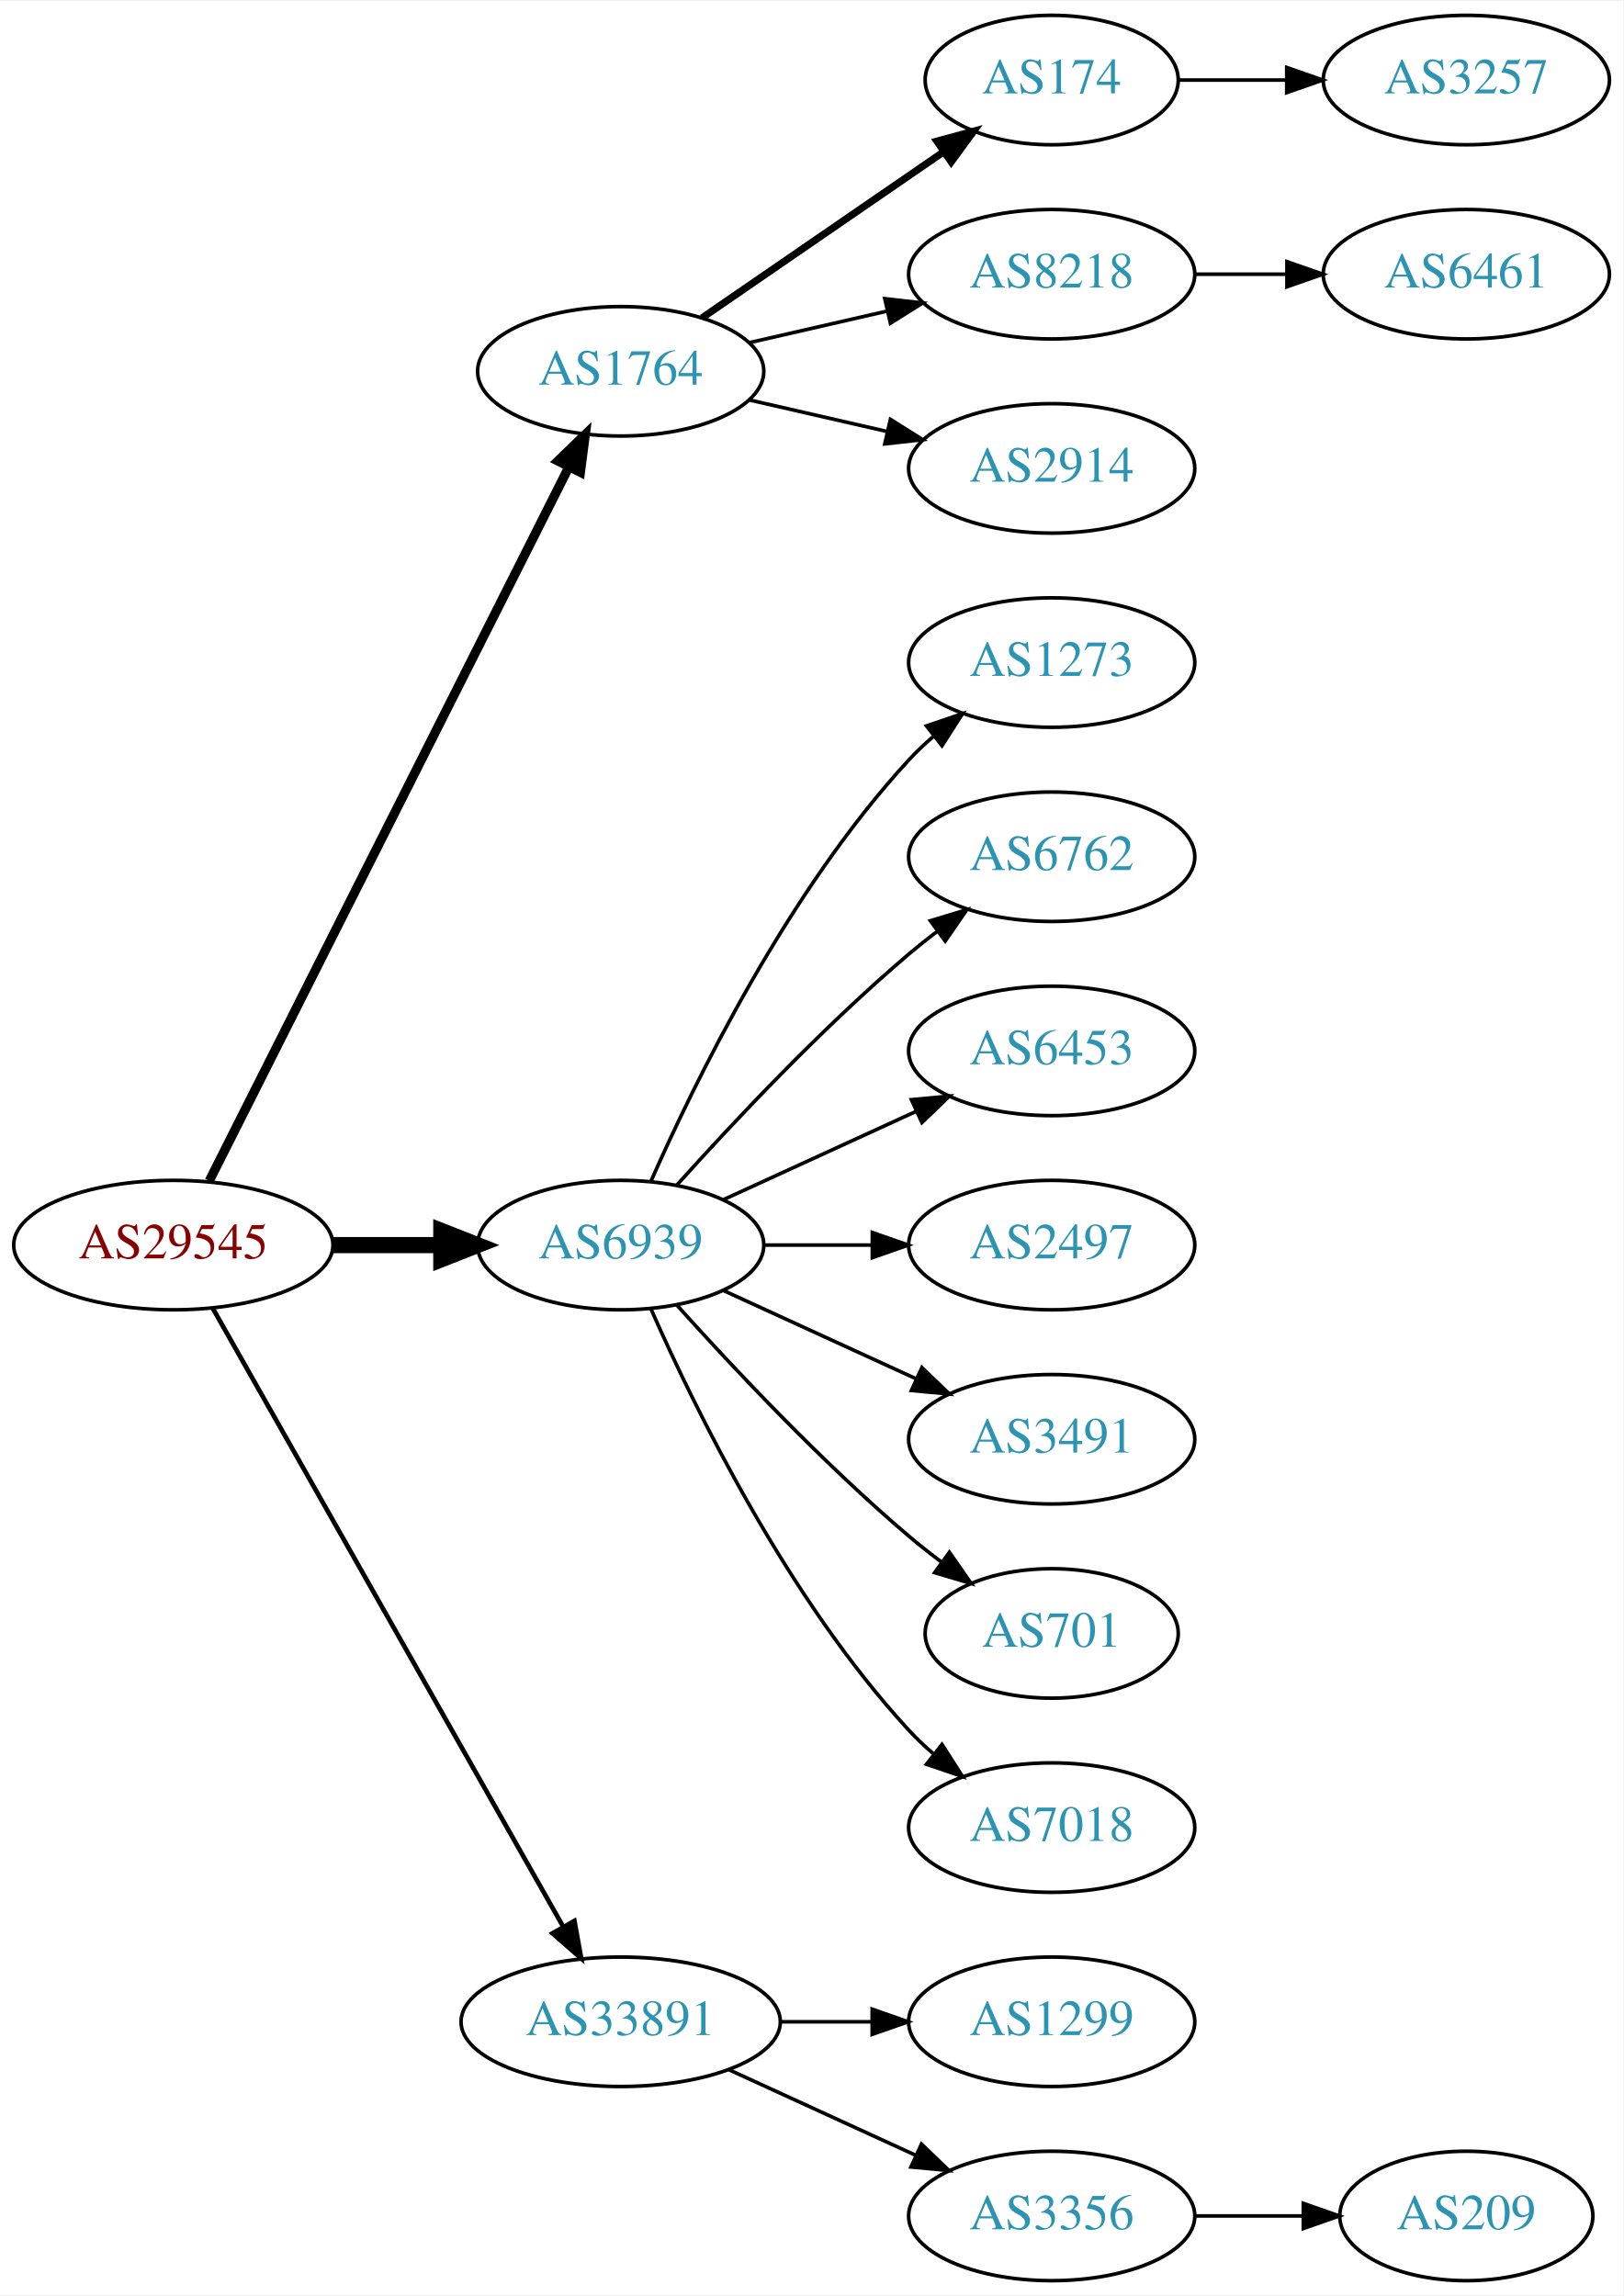
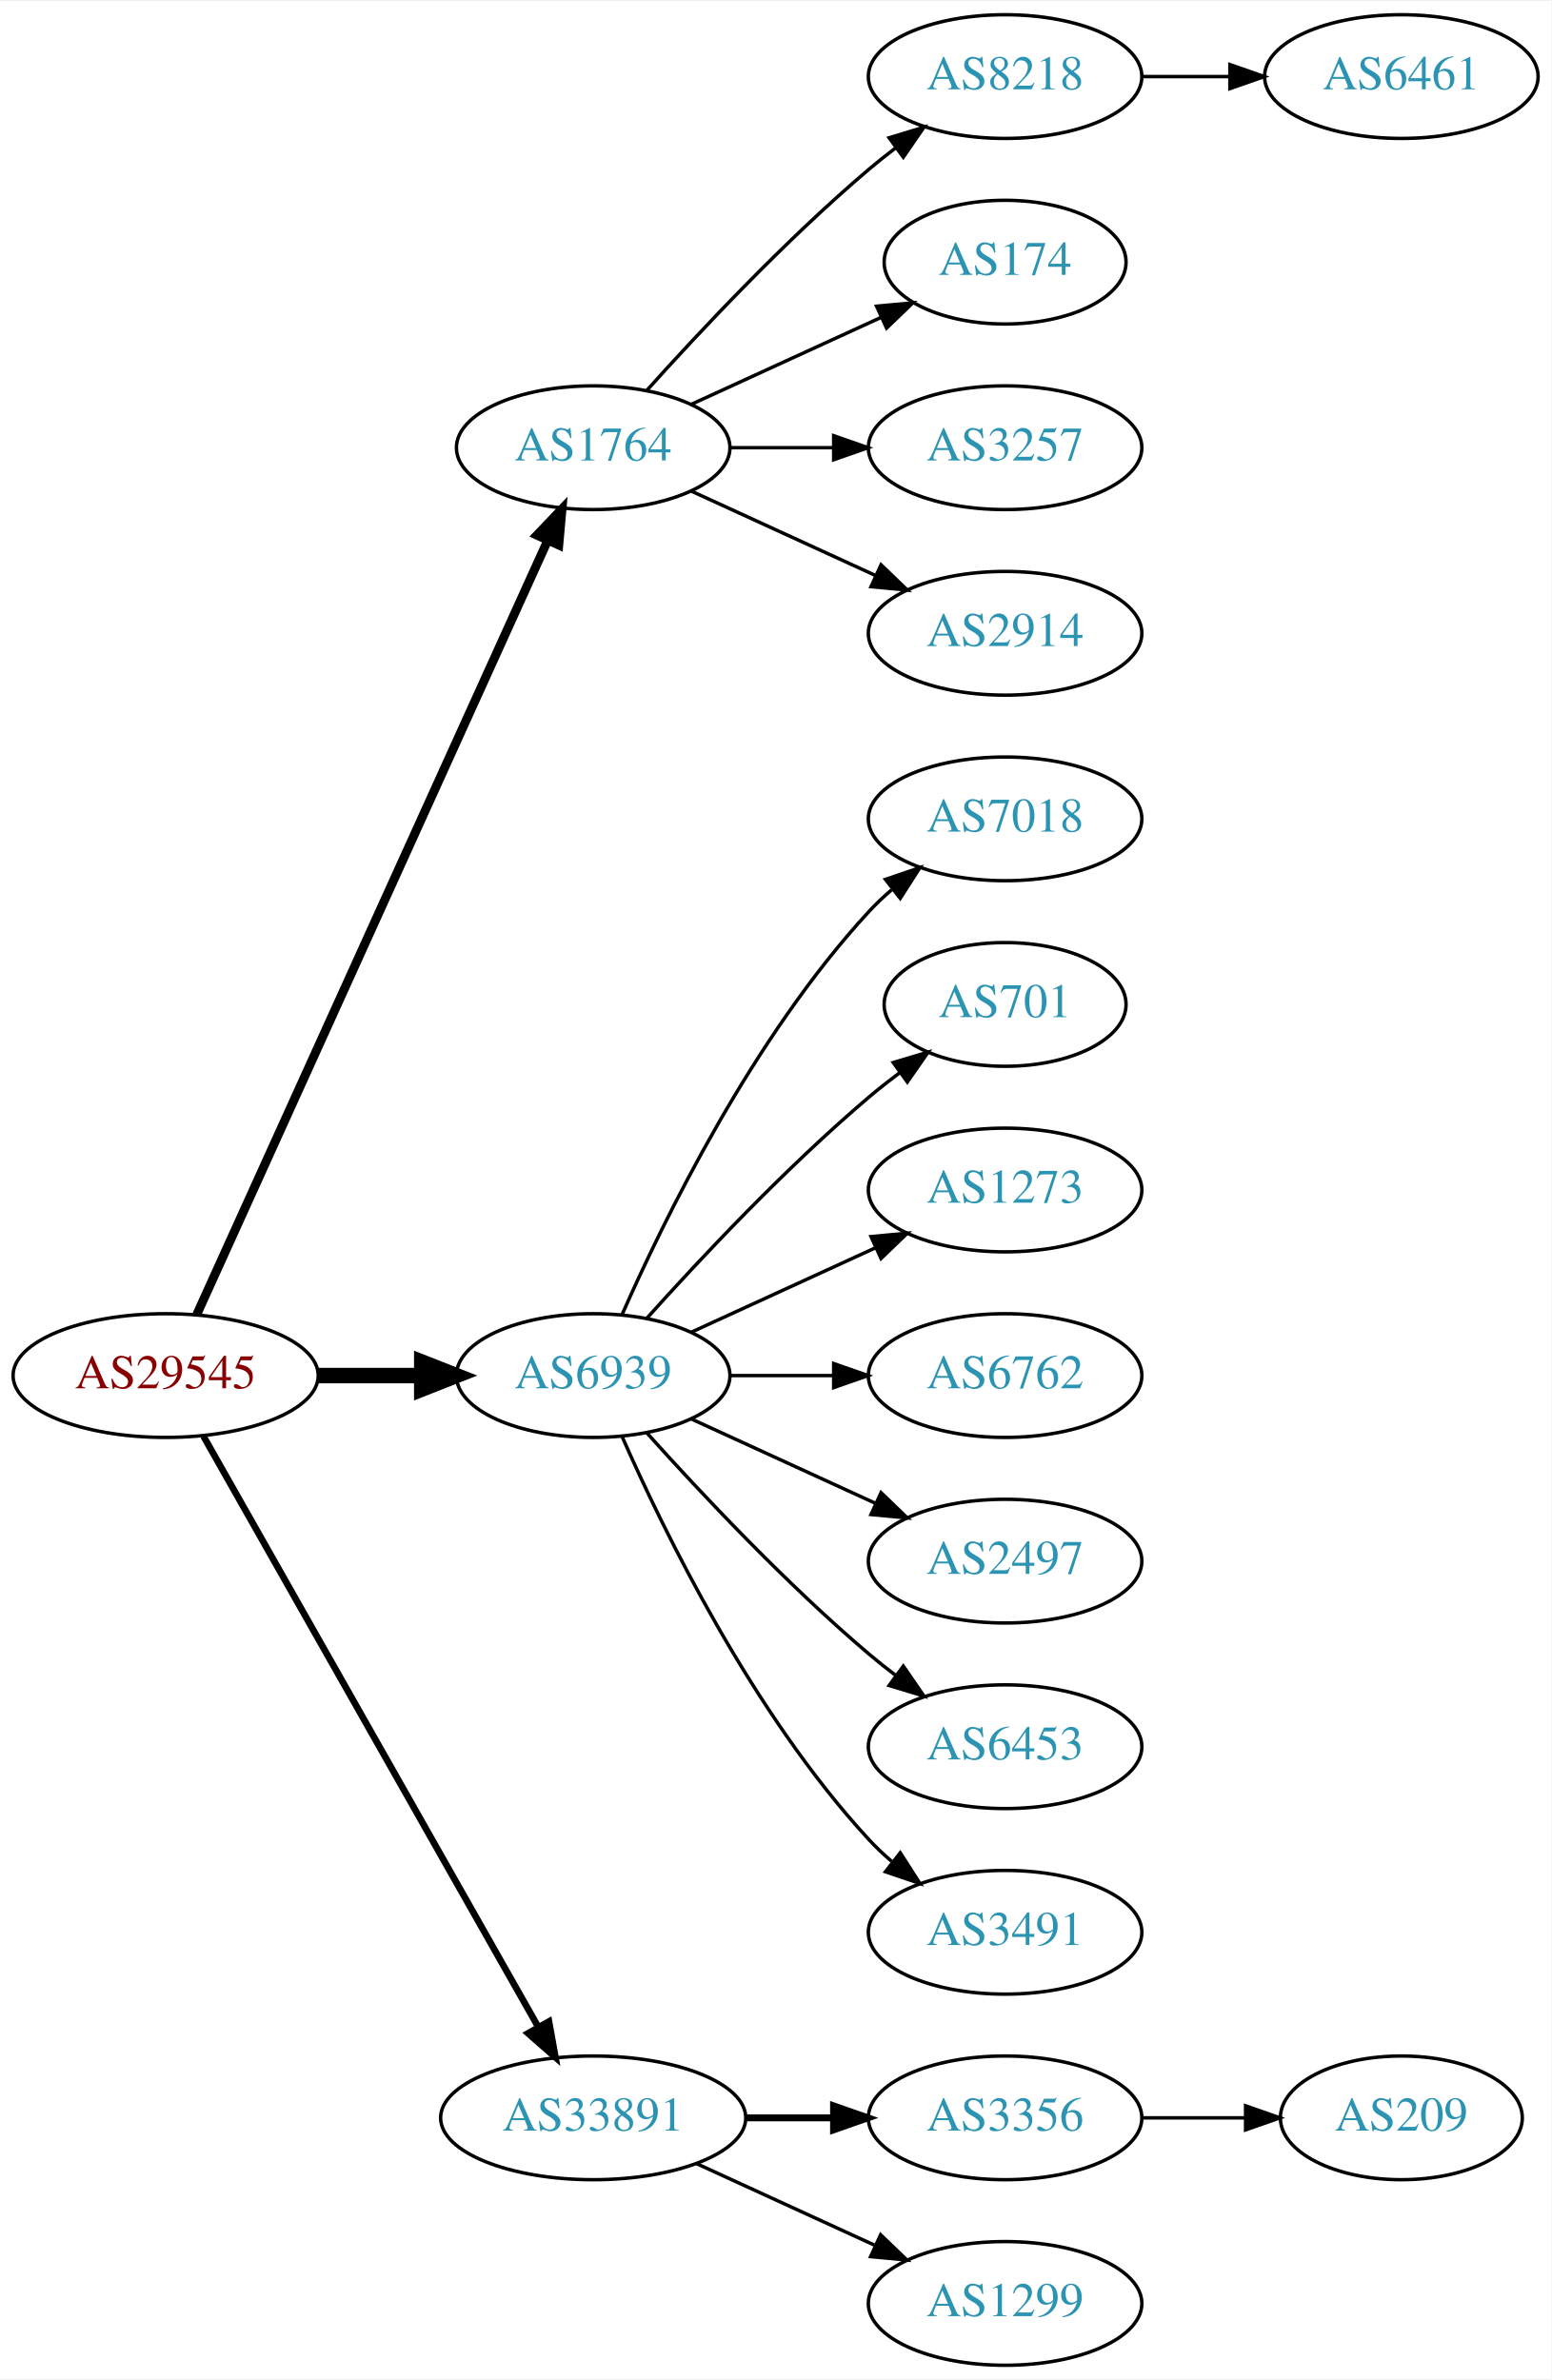
- <svg xmlns="http://www.w3.org/2000/svg" xmlns:xlink="http://www.w3.org/1999/xlink" width="451pt" height="638pt" viewBox="0.00 0.00 451.37 638.00">
-   <g id="graph0" class="graph" transform="scale(1 1) rotate(0) translate(4 634)">
-     <polygon fill="white" stroke="none" points="-4,4 -4,-634 447.37,-634 447.37,4 -4,4" />
+ <svg xmlns="http://www.w3.org/2000/svg" xmlns:xlink="http://www.w3.org/1999/xlink" width="451pt" height="692pt" viewBox="0.00 0.00 451.37 692.00">
+   <g id="graph0" class="graph" transform="scale(1 1) rotate(0) translate(4 688)">
+     <polygon fill="white" stroke="none" points="-4,4 -4,-688 447.37,-688 447.37,4 -4,4" />
    <g id="node1" class="node">
      <g id="a_node1">
        <a xlink:href="/asn/29545" xlink:title="AS29545 ~ Ringstrasse 5 [AT]">
          <ellipse fill="#ffffff" stroke="black" cx="44.196" cy="-288" rx="44.393" ry="18" />
          <text text-anchor="middle" x="44.196" y="-284.3" font-family="Times,serif" font-size="14.00" fill="#880000">AS29545</text>
        </a>
      </g>
    </g>
    <g id="node2" class="node">
      <g id="a_node2">
        <a xlink:href="/asn/1764" xlink:title="AS1764 ~ NEXTLAYER-AS [AT]">
-           <ellipse fill="#ffffff" stroke="black" cx="168.588" cy="-531" rx="39.794" ry="18" />
-           <text text-anchor="middle" x="168.588" y="-527.3" font-family="Times,serif" font-size="14.00" fill="#2c94b3">AS1764</text>
+           <ellipse fill="#ffffff" stroke="black" cx="168.588" cy="-558" rx="39.794" ry="18" />
+           <text text-anchor="middle" x="168.588" y="-554.3" font-family="Times,serif" font-size="14.00" fill="#2c94b3">AS1764</text>
        </a>
      </g>
    </g>
    <g id="edge1" class="edge">
-       <path fill="none" stroke="black" stroke-width="2.571" d="M54.196,-305.868C75.467,-348.101 128.942,-454.272 154.104,-504.227" />
-       <polygon fill="black" stroke="black" stroke-width="2.571" points="151.116,-506.076 158.74,-513.433 157.368,-502.928 151.116,-506.076" />
+       <path fill="none" stroke="black" stroke-width="2.571" d="M53.227,-305.715C74.147,-351.867 130.43,-476.028 155.386,-531.082" />
+       <polygon fill="black" stroke="black" stroke-width="2.571" points="152.212,-532.556 159.528,-540.219 158.587,-529.666 152.212,-532.556" />
    </g>
    <g id="node3" class="node">
      <g id="a_node3">
        <a xlink:href="/asn/6939" xlink:title="AS6939 ~ Hurricane Electric LLC [US]">
          <ellipse fill="#ffffff" stroke="black" cx="168.588" cy="-288" rx="39.794" ry="18" />
          <text text-anchor="middle" x="168.588" y="-284.3" font-family="Times,serif" font-size="14.00" fill="#2c94b3">AS6939</text>
        </a>
      </g>
    </g>
    <g id="edge2" class="edge">
      <path fill="none" stroke="black" stroke-width="4.5" d="M88.692,-288C98.381,-288 108.717,-288 118.61,-288" />
      <polygon fill="black" stroke="black" stroke-width="4.5" points="118.713,-291.938 128.713,-288 118.713,-284.063 118.713,-291.938" />
    </g>
    <g id="node4" class="node">
      <g id="a_node4">
        <a xlink:href="/asn/33891" xlink:title="AS33891 ~ CORE-BACKBONE GMBH GLOBAL NETWORK [DE]">
          <ellipse fill="#ffffff" stroke="black" cx="168.588" cy="-72" rx="44.393" ry="18" />
          <text text-anchor="middle" x="168.588" y="-68.3" font-family="Times,serif" font-size="14.00" fill="#2c94b3">AS33891</text>
        </a>
      </g>
    </g>
    <g id="edge3" class="edge">
-       <path fill="none" stroke="black" stroke-width="1.286" d="M55.212,-270.324C76.692,-232.416 127.285,-143.127 152.606,-98.442" />
-       <polygon fill="black" stroke="black" stroke-width="1.286" points="155.721,-100.043 157.606,-89.618 149.631,-96.592 155.721,-100.043" />
+       <path fill="none" stroke="black" stroke-width="1.929" d="M55.212,-270.324C76.692,-232.416 127.285,-143.127 152.606,-98.442" />
+       <polygon fill="black" stroke="black" stroke-width="1.929" points="155.721,-100.043 157.606,-89.618 149.631,-96.592 155.721,-100.043" />
    </g>
    <g id="node5" class="node">
      <g id="a_node5">
+         <a xlink:href="/asn/8218" xlink:title="AS8218 ~ legacy Neotelecoms [FR]">
+           <ellipse fill="#ffffff" stroke="black" cx="288.431" cy="-666" rx="39.794" ry="18" />
+           <text text-anchor="middle" x="288.431" y="-662.3" font-family="Times,serif" font-size="14.00" fill="#2c94b3">AS8218</text>
+         </a>
+       </g>
+     </g>
+     <g id="edge4" class="edge">
+       <path fill="none" stroke="black" d="M184.234,-574.725C199.535,-591.765 224.632,-618.523 248.784,-639 251.281,-641.117 253.942,-643.232 256.653,-645.293" />
+       <polygon fill="black" stroke="black" points="254.69,-648.194 264.83,-651.266 258.819,-642.541 254.69,-648.194" />
+     </g>
+     <g id="node6" class="node">
+       <g id="a_node6">
        <a xlink:href="/asn/174" xlink:title="AS174 ~ Cogent Communications [US]">
          <ellipse fill="#ffffff" stroke="black" cx="288.431" cy="-612" rx="35.194" ry="18" />
          <text text-anchor="middle" x="288.431" y="-608.3" font-family="Times,serif" font-size="14.00" fill="#2c94b3">AS174</text>
        </a>
      </g>
    </g>
-     <g id="edge4" class="edge">
-       <path fill="none" stroke="black" stroke-width="2" d="M191.202,-545.857C210.04,-558.805 237.519,-577.693 258.295,-591.973" />
-       <polygon fill="black" stroke="black" stroke-width="2" points="256.52,-595.001 266.744,-597.781 260.486,-589.232 256.52,-595.001" />
-     </g>
-     <g id="node6" class="node">
-       <g id="a_node6">
-         <a xlink:href="/asn/8218" xlink:title="AS8218 ~ legacy Neotelecoms [FR]">
-           <ellipse fill="#ffffff" stroke="black" cx="288.431" cy="-558" rx="39.794" ry="18" />
-           <text text-anchor="middle" x="288.431" y="-554.3" font-family="Times,serif" font-size="14.00" fill="#2c94b3">AS8218</text>
-         </a>
-       </g>
-     </g>
    <g id="edge5" class="edge">
-       <path fill="none" stroke="black" d="M204.308,-538.955C216.307,-541.704 229.928,-544.825 242.621,-547.733" />
-       <polygon fill="black" stroke="black" points="242.023,-551.187 252.552,-550.009 243.587,-544.364 242.023,-551.187" />
+       <path fill="none" stroke="black" d="M197.217,-570.661C213.633,-578.183 234.615,-587.798 252.212,-595.861" />
+       <polygon fill="black" stroke="black" points="251.04,-599.174 261.589,-600.158 253.956,-592.811 251.04,-599.174" />
    </g>
    <g id="node7" class="node">
      <g id="a_node7">
+         <a xlink:href="/asn/3257" xlink:title="AS3257 ~ GTT [DE]">
+           <ellipse fill="#ffffff" stroke="black" cx="288.431" cy="-558" rx="39.794" ry="18" />
+           <text text-anchor="middle" x="288.431" y="-554.3" font-family="Times,serif" font-size="14.00" fill="#2c94b3">AS3257</text>
+         </a>
+       </g>
+     </g>
+     <g id="edge6" class="edge">
+       <path fill="none" stroke="black" d="M208.501,-558C218.054,-558 228.404,-558 238.367,-558" />
+       <polygon fill="black" stroke="black" points="238.559,-561.5 248.559,-558 238.559,-554.5 238.559,-561.5" />
+     </g>
+     <g id="node8" class="node">
+       <g id="a_node8">
        <a xlink:href="/asn/2914" xlink:title="AS2914 ~ NTT America, Inc. [US]">
          <ellipse fill="#ffffff" stroke="black" cx="288.431" cy="-504" rx="39.794" ry="18" />
          <text text-anchor="middle" x="288.431" y="-500.3" font-family="Times,serif" font-size="14.00" fill="#2c94b3">AS2914</text>
        </a>
      </g>
    </g>
-     <g id="edge6" class="edge">
-       <path fill="none" stroke="black" d="M204.308,-523.045C216.307,-520.296 229.928,-517.175 242.621,-514.267" />
-       <polygon fill="black" stroke="black" points="243.587,-517.636 252.552,-511.991 242.023,-510.813 243.587,-517.636" />
+     <g id="edge7" class="edge">
+       <path fill="none" stroke="black" d="M197.217,-545.339C213.174,-538.027 233.445,-528.739 250.727,-520.819" />
+       <polygon fill="black" stroke="black" points="252.342,-523.929 259.975,-516.581 249.426,-517.565 252.342,-523.929" />
    </g>
    <g id="node10" class="node">
      <g id="a_node10">
-         <a xlink:href="/asn/1273" xlink:title="AS1273 ~ Vodafone Group PLC [EU]">
+         <a xlink:href="/asn/7018" xlink:title="AS7018 ~ AT&amp;T Services, Inc. [US]">
          <ellipse fill="#ffffff" stroke="black" cx="288.431" cy="-450" rx="39.794" ry="18" />
-           <text text-anchor="middle" x="288.431" y="-446.3" font-family="Times,serif" font-size="14.00" fill="#2c94b3">AS1273</text>
+           <text text-anchor="middle" x="288.431" y="-446.3" font-family="Times,serif" font-size="14.00" fill="#2c94b3">AS7018</text>
        </a>
      </g>
    </g>
    <g id="edge9" class="edge">
      <path fill="none" stroke="black" d="M177.004,-305.761C189.072,-333.183 215.044,-386.473 248.784,-423 250.815,-425.198 253.054,-427.319 255.4,-429.34" />
      <polygon fill="black" stroke="black" points="253.612,-432.386 263.644,-435.794 257.927,-426.874 253.612,-432.386" />
    </g>
    <g id="node11" class="node">
      <g id="a_node11">
-         <a xlink:href="/asn/6762" xlink:title="AS6762 ~ TELECOM ITALIA SPARKLE S.p.A. [IT]">
-           <ellipse fill="#ffffff" stroke="black" cx="288.431" cy="-396" rx="39.794" ry="18" />
-           <text text-anchor="middle" x="288.431" y="-392.3" font-family="Times,serif" font-size="14.00" fill="#2c94b3">AS6762</text>
+         <a xlink:href="/asn/701" xlink:title="AS701 ~ UUNET [US]">
+           <ellipse fill="#ffffff" stroke="black" cx="288.431" cy="-396" rx="35.194" ry="18" />
+           <text text-anchor="middle" x="288.431" y="-392.3" font-family="Times,serif" font-size="14.00" fill="#2c94b3">AS701</text>
        </a>
      </g>
    </g>
    <g id="edge10" class="edge">
-       <path fill="none" stroke="black" d="M184.234,-304.725C199.535,-321.765 224.632,-348.523 248.784,-369 251.281,-371.117 253.942,-373.232 256.653,-375.293" />
-       <polygon fill="black" stroke="black" points="254.69,-378.194 264.83,-381.266 258.819,-372.541 254.69,-378.194" />
+       <path fill="none" stroke="black" d="M184.234,-304.725C199.535,-321.765 224.632,-348.523 248.784,-369 251.637,-371.418 254.702,-373.833 257.813,-376.169" />
+       <polygon fill="black" stroke="black" points="255.886,-379.095 266.041,-382.116 259.986,-373.422 255.886,-379.095" />
    </g>
    <g id="node12" class="node">
      <g id="a_node12">
-         <a xlink:href="/asn/6453" xlink:title="AS6453 ~ TATA COMMUNICATIONS (AMERICA) INC [US]">
+         <a xlink:href="/asn/1273" xlink:title="AS1273 ~ Vodafone Group PLC [EU]">
          <ellipse fill="#ffffff" stroke="black" cx="288.431" cy="-342" rx="39.794" ry="18" />
-           <text text-anchor="middle" x="288.431" y="-338.3" font-family="Times,serif" font-size="14.00" fill="#2c94b3">AS6453</text>
+           <text text-anchor="middle" x="288.431" y="-338.3" font-family="Times,serif" font-size="14.00" fill="#2c94b3">AS1273</text>
        </a>
      </g>
    </g>
    <g id="edge11" class="edge">
      <path fill="none" stroke="black" d="M197.217,-300.661C213.174,-307.973 233.445,-317.261 250.727,-325.181" />
      <polygon fill="black" stroke="black" points="249.426,-328.435 259.975,-329.419 252.342,-322.071 249.426,-328.435" />
    </g>
    <g id="node13" class="node">
      <g id="a_node13">
-         <a xlink:href="/asn/2497" xlink:title="AS2497 ~ Internet Initiative Japan Inc. [JP]">
+         <a xlink:href="/asn/6762" xlink:title="AS6762 ~ TELECOM ITALIA SPARKLE S.p.A. [IT]">
          <ellipse fill="#ffffff" stroke="black" cx="288.431" cy="-288" rx="39.794" ry="18" />
-           <text text-anchor="middle" x="288.431" y="-284.3" font-family="Times,serif" font-size="14.00" fill="#2c94b3">AS2497</text>
+           <text text-anchor="middle" x="288.431" y="-284.3" font-family="Times,serif" font-size="14.00" fill="#2c94b3">AS6762</text>
        </a>
      </g>
    </g>
    <g id="edge12" class="edge">
      <path fill="none" stroke="black" d="M208.501,-288C218.054,-288 228.404,-288 238.367,-288" />
      <polygon fill="black" stroke="black" points="238.559,-291.5 248.559,-288 238.559,-284.5 238.559,-291.5" />
    </g>
    <g id="node14" class="node">
      <g id="a_node14">
-         <a xlink:href="/asn/3491" xlink:title="AS3491 ~ PCCW Global, Inc. [US]">
+         <a xlink:href="/asn/2497" xlink:title="AS2497 ~ Internet Initiative Japan Inc. [JP]">
          <ellipse fill="#ffffff" stroke="black" cx="288.431" cy="-234" rx="39.794" ry="18" />
-           <text text-anchor="middle" x="288.431" y="-230.3" font-family="Times,serif" font-size="14.00" fill="#2c94b3">AS3491</text>
+           <text text-anchor="middle" x="288.431" y="-230.3" font-family="Times,serif" font-size="14.00" fill="#2c94b3">AS2497</text>
        </a>
      </g>
    </g>
    <g id="edge13" class="edge">
      <path fill="none" stroke="black" d="M197.217,-275.339C213.174,-268.027 233.445,-258.739 250.727,-250.819" />
      <polygon fill="black" stroke="black" points="252.342,-253.929 259.975,-246.581 249.426,-247.565 252.342,-253.929" />
    </g>
    <g id="node15" class="node">
      <g id="a_node15">
-         <a xlink:href="/asn/701" xlink:title="AS701 ~ UUNET [US]">
-           <ellipse fill="#ffffff" stroke="black" cx="288.431" cy="-180" rx="35.194" ry="18" />
-           <text text-anchor="middle" x="288.431" y="-176.3" font-family="Times,serif" font-size="14.00" fill="#2c94b3">AS701</text>
+         <a xlink:href="/asn/6453" xlink:title="AS6453 ~ TATA COMMUNICATIONS (AMERICA) INC [US]">
+           <ellipse fill="#ffffff" stroke="black" cx="288.431" cy="-180" rx="39.794" ry="18" />
+           <text text-anchor="middle" x="288.431" y="-176.3" font-family="Times,serif" font-size="14.00" fill="#2c94b3">AS6453</text>
        </a>
      </g>
    </g>
    <g id="edge14" class="edge">
-       <path fill="none" stroke="black" d="M184.234,-271.275C199.535,-254.235 224.632,-227.477 248.784,-207 251.637,-204.582 254.702,-202.167 257.813,-199.831" />
-       <polygon fill="black" stroke="black" points="259.986,-202.578 266.041,-193.884 255.886,-196.905 259.986,-202.578" />
+       <path fill="none" stroke="black" d="M184.234,-271.275C199.535,-254.235 224.632,-227.477 248.784,-207 251.281,-204.883 253.942,-202.768 256.653,-200.707" />
+       <polygon fill="black" stroke="black" points="258.819,-203.459 264.83,-194.734 254.69,-197.806 258.819,-203.459" />
    </g>
    <g id="node16" class="node">
      <g id="a_node16">
-         <a xlink:href="/asn/7018" xlink:title="AS7018 ~ AT&amp;T Services, Inc. [US]">
+         <a xlink:href="/asn/3491" xlink:title="AS3491 ~ PCCW Global, Inc. [US]">
          <ellipse fill="#ffffff" stroke="black" cx="288.431" cy="-126" rx="39.794" ry="18" />
-           <text text-anchor="middle" x="288.431" y="-122.3" font-family="Times,serif" font-size="14.00" fill="#2c94b3">AS7018</text>
+           <text text-anchor="middle" x="288.431" y="-122.3" font-family="Times,serif" font-size="14.00" fill="#2c94b3">AS3491</text>
        </a>
      </g>
    </g>
    <g id="edge15" class="edge">
      <path fill="none" stroke="black" d="M177.004,-270.239C189.072,-242.817 215.044,-189.527 248.784,-153 250.815,-150.802 253.054,-148.681 255.4,-146.66" />
      <polygon fill="black" stroke="black" points="257.927,-149.126 263.644,-140.206 253.612,-143.614 257.927,-149.126" />
    </g>
    <g id="node17" class="node">
      <g id="a_node17">
-         <a xlink:href="/asn/1299" xlink:title="AS1299 ~ Telia Carrier [EU]">
+         <a xlink:href="/asn/3356" xlink:title="AS3356 ~ Level 3 Parent, LLC [US]">
          <ellipse fill="#ffffff" stroke="black" cx="288.431" cy="-72" rx="39.794" ry="18" />
-           <text text-anchor="middle" x="288.431" y="-68.3" font-family="Times,serif" font-size="14.00" fill="#2c94b3">AS1299</text>
+           <text text-anchor="middle" x="288.431" y="-68.3" font-family="Times,serif" font-size="14.00" fill="#2c94b3">AS3356</text>
        </a>
      </g>
    </g>
    <g id="edge16" class="edge">
-       <path fill="none" stroke="black" d="M212.799,-72C221.112,-72 229.875,-72 238.357,-72" />
-       <polygon fill="black" stroke="black" points="238.516,-75.5 248.516,-72 238.516,-68.5 238.516,-75.5" />
+       <path fill="none" stroke="black" stroke-width="2" d="M212.799,-72C221.112,-72 229.875,-72 238.357,-72" />
+       <polygon fill="black" stroke="black" stroke-width="2" points="238.516,-75.5 248.516,-72 238.516,-68.5 238.516,-75.5" />
    </g>
    <g id="node18" class="node">
      <g id="a_node18">
-         <a xlink:href="/asn/3356" xlink:title="AS3356 ~ Level 3 Parent, LLC [US]">
+         <a xlink:href="/asn/1299" xlink:title="AS1299 ~ Telia Carrier [EU]">
          <ellipse fill="#ffffff" stroke="black" cx="288.431" cy="-18" rx="39.794" ry="18" />
-           <text text-anchor="middle" x="288.431" y="-14.3" font-family="Times,serif" font-size="14.00" fill="#2c94b3">AS3356</text>
+           <text text-anchor="middle" x="288.431" y="-14.3" font-family="Times,serif" font-size="14.00" fill="#2c94b3">AS1299</text>
        </a>
      </g>
    </g>
    <g id="edge17" class="edge">
      <path fill="none" stroke="black" d="M198.718,-58.652C214.329,-51.498 233.727,-42.609 250.399,-34.969" />
      <polygon fill="black" stroke="black" points="252.218,-37.986 259.851,-30.638 249.302,-31.622 252.218,-37.986" />
    </g>
    <g id="node9" class="node">
      <g id="a_node9">
-         <a xlink:href="/asn/3257" xlink:title="AS3257 ~ GTT [DE]">
-           <ellipse fill="#ffffff" stroke="black" cx="403.724" cy="-612" rx="39.794" ry="18" />
-           <text text-anchor="middle" x="403.724" y="-608.3" font-family="Times,serif" font-size="14.00" fill="#2c94b3">AS3257</text>
+         <a xlink:href="/asn/6461" xlink:title="AS6461 ~ Zayo Bandwidth [US]">
+           <ellipse fill="#ffffff" stroke="black" cx="403.724" cy="-666" rx="39.794" ry="18" />
+           <text text-anchor="middle" x="403.724" y="-662.3" font-family="Times,serif" font-size="14.00" fill="#2c94b3">AS6461</text>
        </a>
      </g>
    </g>
    <g id="edge8" class="edge">
-       <path fill="none" stroke="black" d="M323.73,-612C333.107,-612 343.457,-612 353.492,-612" />
-       <polygon fill="black" stroke="black" points="353.781,-615.5 363.781,-612 353.781,-608.5 353.781,-615.5" />
-     </g>
-     <g id="node8" class="node">
-       <g id="a_node8">
-         <a xlink:href="/asn/6461" xlink:title="AS6461 ~ Zayo Bandwidth [US]">
-           <ellipse fill="#ffffff" stroke="black" cx="403.724" cy="-558" rx="39.794" ry="18" />
-           <text text-anchor="middle" x="403.724" y="-554.3" font-family="Times,serif" font-size="14.00" fill="#2c94b3">AS6461</text>
-         </a>
-       </g>
-     </g>
-     <g id="edge7" class="edge">
-       <path fill="none" stroke="black" d="M328.103,-558C336.306,-558 345.07,-558 353.602,-558" />
-       <polygon fill="black" stroke="black" points="353.841,-561.5 363.841,-558 353.841,-554.5 353.841,-561.5" />
+       <path fill="none" stroke="black" d="M328.103,-666C336.306,-666 345.07,-666 353.602,-666" />
+       <polygon fill="black" stroke="black" points="353.841,-669.5 363.841,-666 353.841,-662.5 353.841,-669.5" />
    </g>
    <g id="node19" class="node">
      <g id="a_node19">
        <a xlink:href="/asn/209" xlink:title="AS209 ~ CenturyLink Communications, LLC [US]">
-           <ellipse fill="#ffffff" stroke="black" cx="403.724" cy="-18" rx="35.194" ry="18" />
-           <text text-anchor="middle" x="403.724" y="-14.3" font-family="Times,serif" font-size="14.00" fill="#2c94b3">AS209</text>
+           <ellipse fill="#ffffff" stroke="black" cx="403.724" cy="-72" rx="35.194" ry="18" />
+           <text text-anchor="middle" x="403.724" y="-68.3" font-family="Times,serif" font-size="14.00" fill="#2c94b3">AS209</text>
        </a>
      </g>
    </g>
    <g id="edge18" class="edge">
-       <path fill="none" stroke="black" d="M328.103,-18C337.808,-18 348.299,-18 358.262,-18" />
-       <polygon fill="black" stroke="black" points="358.398,-21.5 368.398,-18 358.398,-14.5 358.398,-21.5" />
+       <path fill="none" stroke="black" d="M328.103,-72C337.808,-72 348.299,-72 358.262,-72" />
+       <polygon fill="black" stroke="black" points="358.398,-75.5 368.398,-72 358.398,-68.5 358.398,-75.5" />
    </g>
  </g>
</svg>
